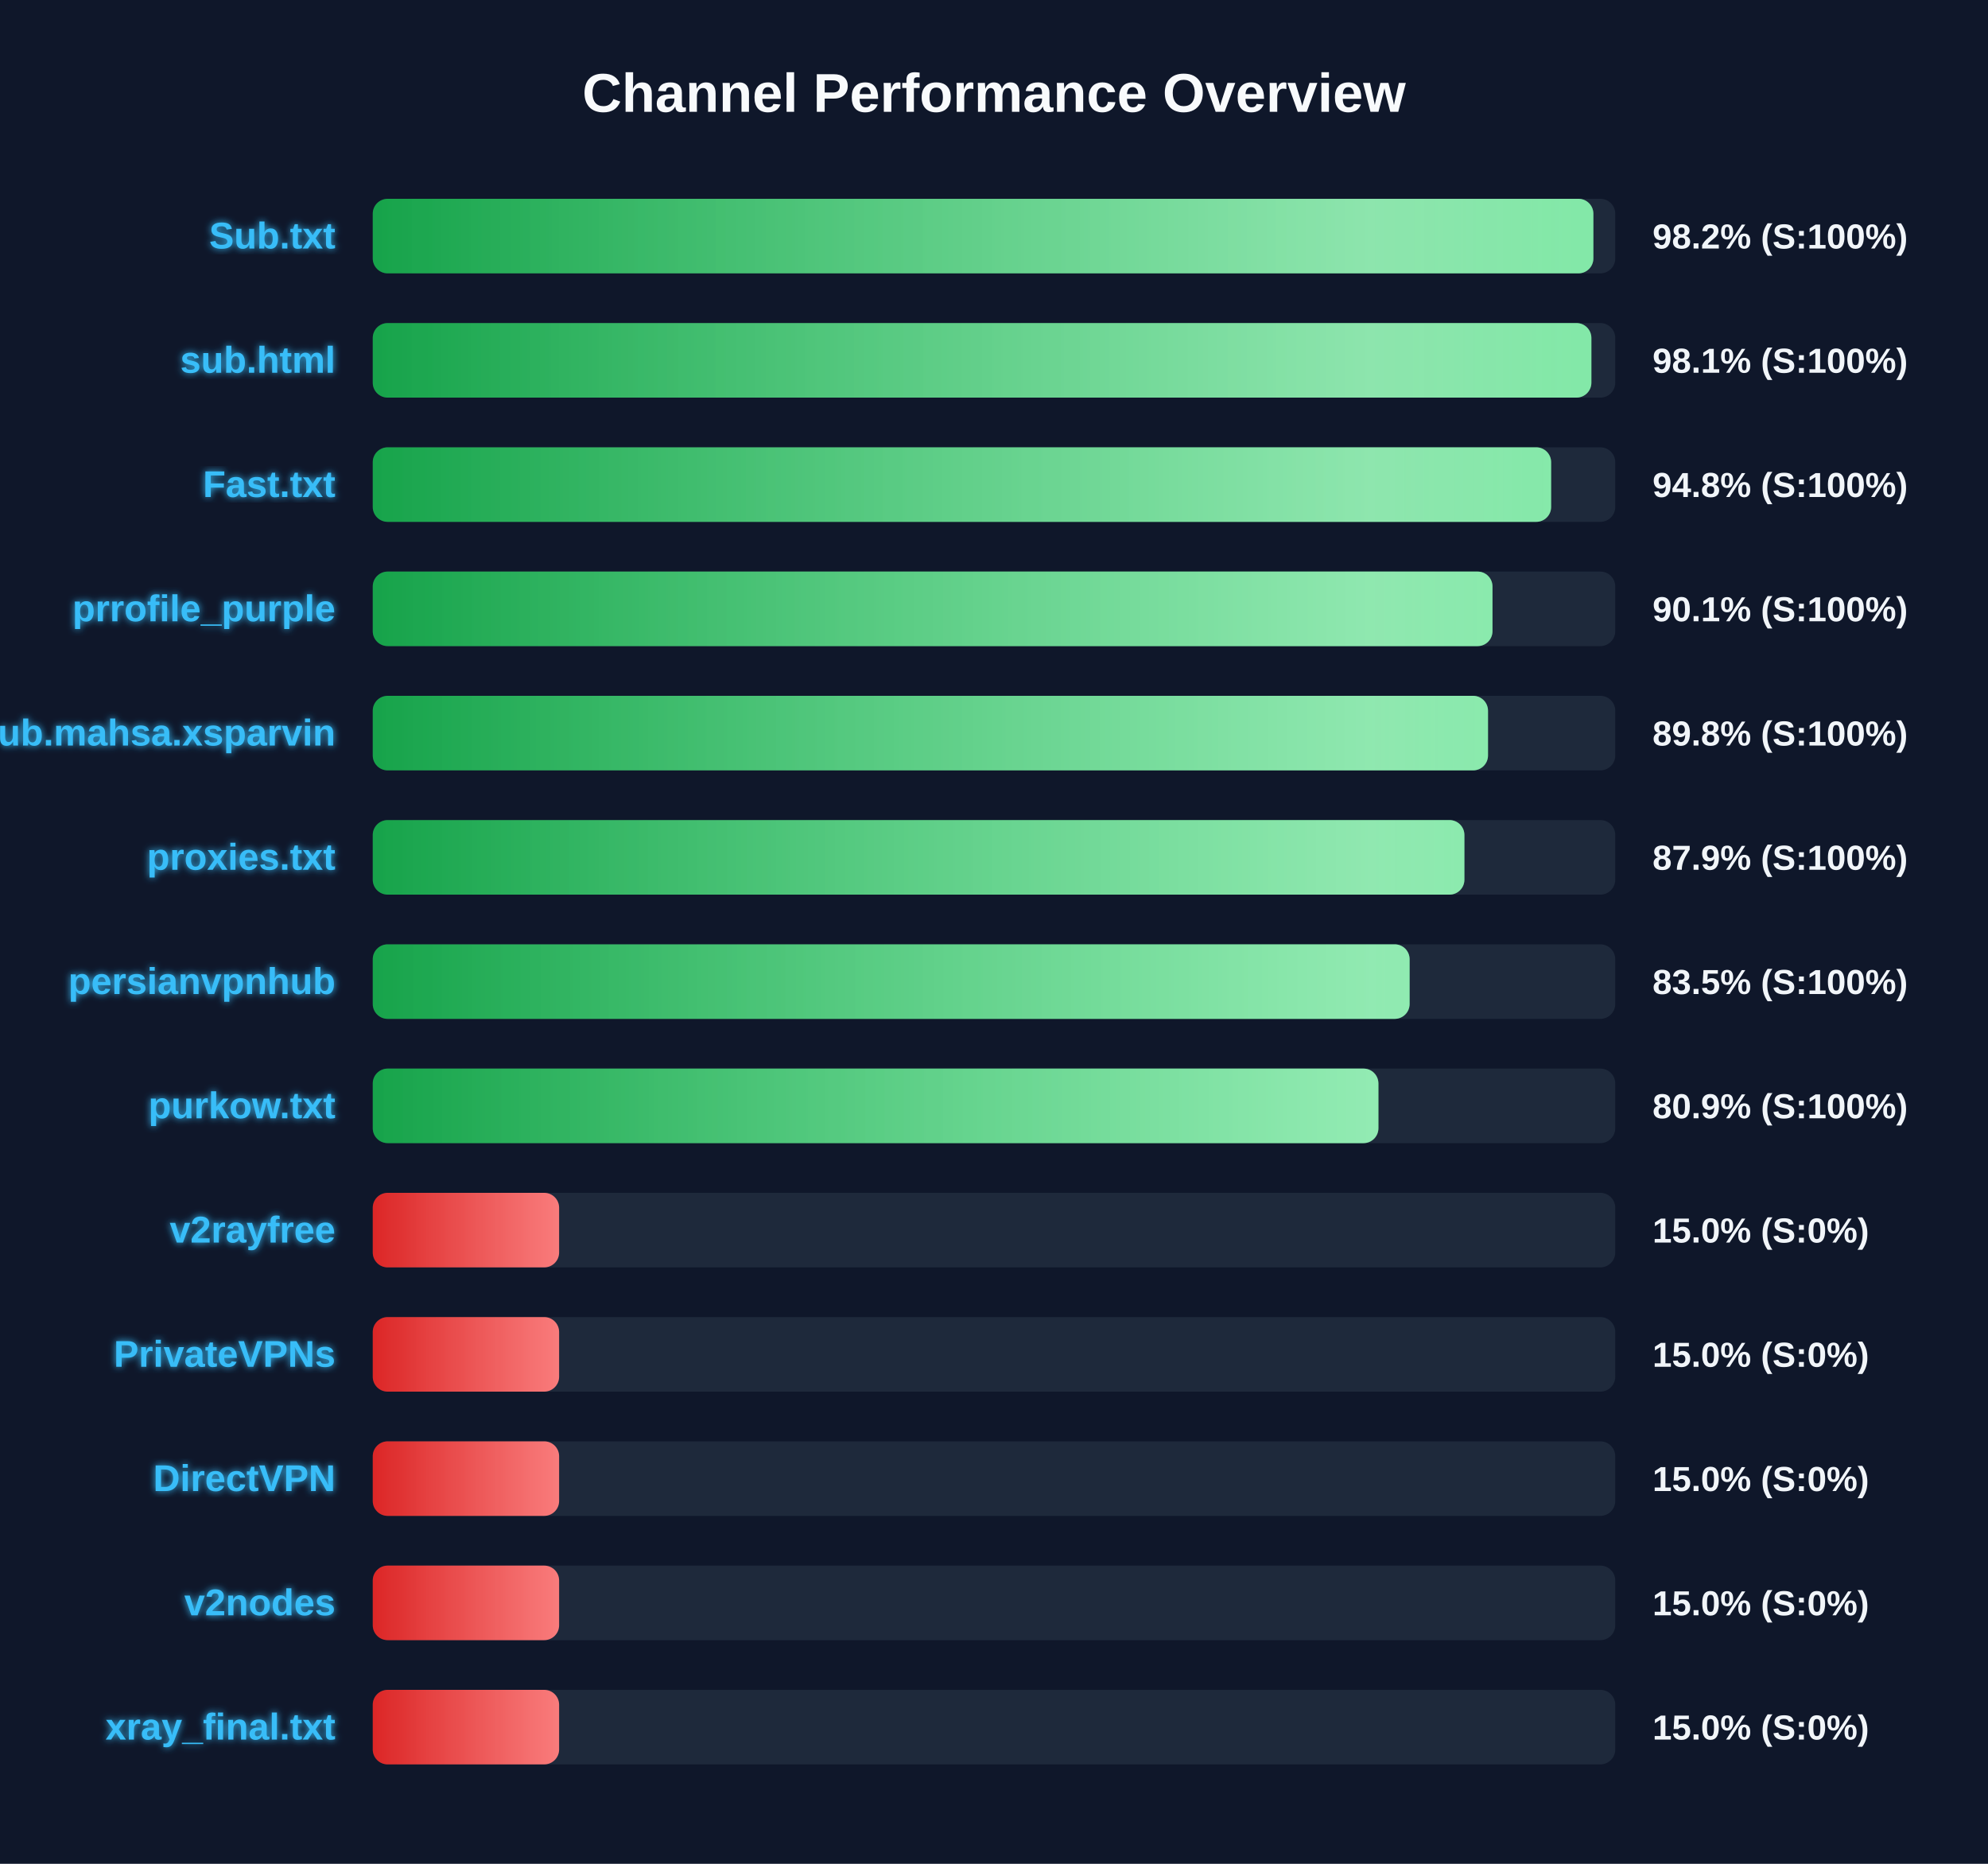
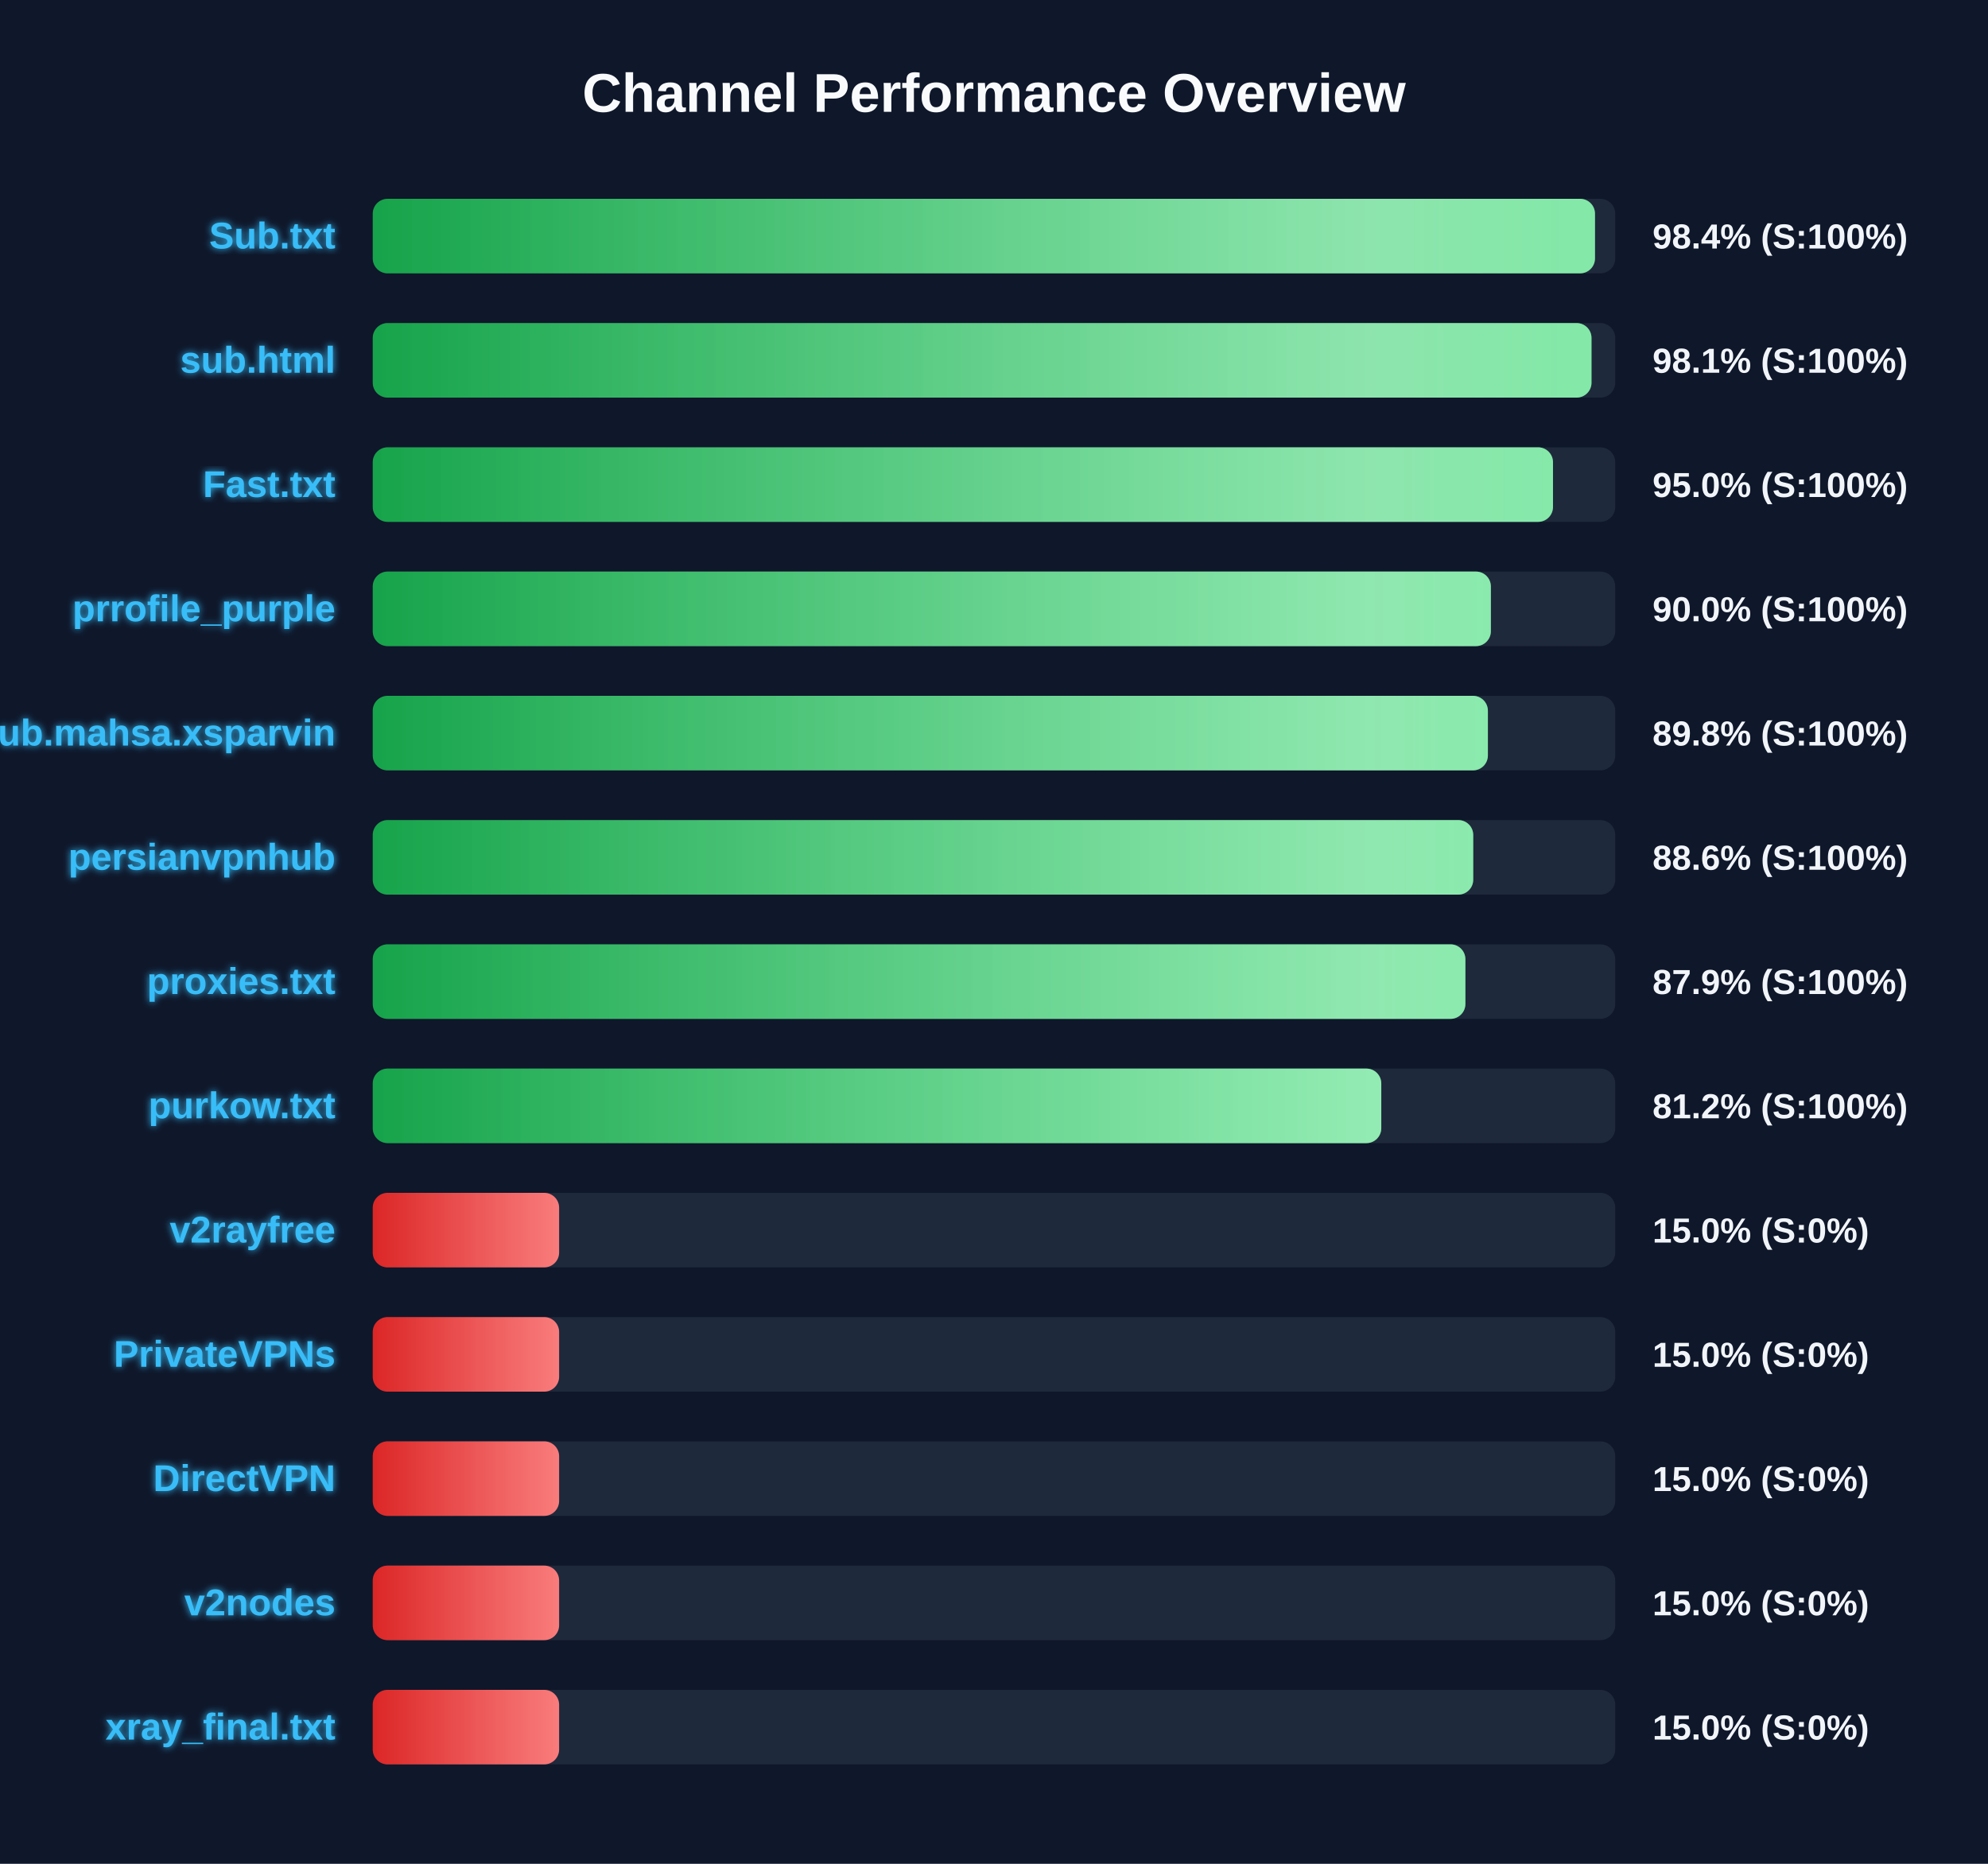
<svg xmlns="http://www.w3.org/2000/svg" width="800" height="750" version="1.1">
  <defs>
    <linearGradient id="grad-green" x1="0%" y1="0%" x2="100%" y2="0%">
      <stop offset="0%" stop-color="#16a34a" />
      <stop offset="100%" stop-color="#4ade80" />
    </linearGradient>
    <linearGradient id="grad-yellow" x1="0%" y1="0%" x2="100%" y2="0%">
      <stop offset="0%" stop-color="#ca8a04" />
      <stop offset="100%" stop-color="#fde047" />
    </linearGradient>
    <linearGradient id="grad-red" x1="0%" y1="0%" x2="100%" y2="0%">
      <stop offset="0%" stop-color="#dc2626" />
      <stop offset="100%" stop-color="#f87171" />
    </linearGradient>
    <linearGradient id="shimmer" x1="0%" y1="0%" x2="100%" y2="0%">
      <stop offset="0%" stop-color="rgba(255,255,255,0)" />
      <stop offset="50%" stop-color="rgba(255,255,255,0.4)" />
      <stop offset="100%" stop-color="rgba(255,255,255,0)" />
    </linearGradient>
    <filter id="glow" x="-20%" y="-20%" width="140%" height="140%">
      <feGaussianBlur stdDeviation="1.5" result="blur" />
      <feComposite in="SourceGraphic" in2="blur" operator="over" />
    </filter>
  </defs>
  <style>
        .bg-rect { fill: #0f172a; }
        .title { font: bold 22px 'Segoe UI', Arial, sans-serif; fill: #f8fafc; }
        .row { font: bold 15px 'Segoe UI', Arial, sans-serif; fill: #38bdf8; filter: url(#glow); }
        .score { font: bold 14px 'Segoe UI', Arial, sans-serif; fill: #f1f5f9; }
        @keyframes shimmer-anim {
            0% { transform: translateX(-100%); }
            100% { transform: translateX(200%); }
        }
        .shimmer-rect {
            animation: shimmer-anim 2.5s infinite linear;
        }
    </style>
  <rect width="100%" height="100%" class="bg-rect" />
  <text x="400" y="45" text-anchor="middle" class="title">Channel Performance Overview</text>
  <rect x="150" y="80" width="500" height="30" fill="#1e293b" rx="6" />
  <clipPath id="clip-0">
-     <rect x="150" y="80" width="491.2" height="30" rx="6" />
+     <rect x="150" y="80" width="491.85" height="30" rx="6" />
  </clipPath>
-   <rect x="150" y="80" width="491.2" height="30" fill="url(#grad-green)" rx="6" />
+   <rect x="150" y="80" width="491.85" height="30" fill="url(#grad-green)" rx="6" />
  <g clip-path="url(#clip-0)">
    <rect x="150" y="80" width="100%" height="30" fill="url(#shimmer)" class="shimmer-rect" />
  </g>
  <text x="135" y="100" text-anchor="end" class="row">Sub.txt</text>
-   <text x="665" y="100" text-anchor="start" class="score">98.2% (S:100%)</text>
+   <text x="665" y="100" text-anchor="start" class="score">98.4% (S:100%)</text>
  <rect x="150" y="130" width="500" height="30" fill="#1e293b" rx="6" />
  <clipPath id="clip-1">
-     <rect x="150" y="130" width="490.4" height="30" rx="6" />
+     <rect x="150" y="130" width="490.45" height="30" rx="6" />
  </clipPath>
-   <rect x="150" y="130" width="490.4" height="30" fill="url(#grad-green)" rx="6" />
+   <rect x="150" y="130" width="490.45" height="30" fill="url(#grad-green)" rx="6" />
  <g clip-path="url(#clip-1)">
    <rect x="150" y="130" width="100%" height="30" fill="url(#shimmer)" class="shimmer-rect" />
  </g>
  <text x="135" y="150" text-anchor="end" class="row">sub.html</text>
  <text x="665" y="150" text-anchor="start" class="score">98.1% (S:100%)</text>
  <rect x="150" y="180" width="500" height="30" fill="#1e293b" rx="6" />
  <clipPath id="clip-2">
-     <rect x="150" y="180" width="474.2" height="30" rx="6" />
+     <rect x="150" y="180" width="474.95" height="30" rx="6" />
  </clipPath>
-   <rect x="150" y="180" width="474.2" height="30" fill="url(#grad-green)" rx="6" />
+   <rect x="150" y="180" width="474.95" height="30" fill="url(#grad-green)" rx="6" />
  <g clip-path="url(#clip-2)">
    <rect x="150" y="180" width="100%" height="30" fill="url(#shimmer)" class="shimmer-rect" />
  </g>
  <text x="135" y="200" text-anchor="end" class="row">Fast.txt</text>
-   <text x="665" y="200" text-anchor="start" class="score">94.8% (S:100%)</text>
+   <text x="665" y="200" text-anchor="start" class="score">95.0% (S:100%)</text>
  <rect x="150" y="230" width="500" height="30" fill="#1e293b" rx="6" />
  <clipPath id="clip-3">
-     <rect x="150" y="230" width="450.6" height="30" rx="6" />
+     <rect x="150" y="230" width="449.95" height="30" rx="6" />
  </clipPath>
-   <rect x="150" y="230" width="450.6" height="30" fill="url(#grad-green)" rx="6" />
+   <rect x="150" y="230" width="449.95" height="30" fill="url(#grad-green)" rx="6" />
  <g clip-path="url(#clip-3)">
    <rect x="150" y="230" width="100%" height="30" fill="url(#shimmer)" class="shimmer-rect" />
  </g>
  <text x="135" y="250" text-anchor="end" class="row">prrofile_purple</text>
-   <text x="665" y="250" text-anchor="start" class="score">90.1% (S:100%)</text>
+   <text x="665" y="250" text-anchor="start" class="score">90.0% (S:100%)</text>
  <rect x="150" y="280" width="500" height="30" fill="#1e293b" rx="6" />
  <clipPath id="clip-4">
-     <rect x="150" y="280" width="448.8" height="30" rx="6" />
+     <rect x="150" y="280" width="448.75" height="30" rx="6" />
  </clipPath>
-   <rect x="150" y="280" width="448.8" height="30" fill="url(#grad-green)" rx="6" />
+   <rect x="150" y="280" width="448.75" height="30" fill="url(#grad-green)" rx="6" />
  <g clip-path="url(#clip-4)">
    <rect x="150" y="280" width="100%" height="30" fill="url(#shimmer)" class="shimmer-rect" />
  </g>
  <text x="135" y="300" text-anchor="end" class="row">Sub.mahsa.xsparvin</text>
  <text x="665" y="300" text-anchor="start" class="score">89.8% (S:100%)</text>
  <rect x="150" y="330" width="500" height="30" fill="#1e293b" rx="6" />
  <clipPath id="clip-5">
-     <rect x="150" y="330" width="439.3" height="30" rx="6" />
+     <rect x="150" y="330" width="442.85" height="30" rx="6" />
  </clipPath>
-   <rect x="150" y="330" width="439.3" height="30" fill="url(#grad-green)" rx="6" />
+   <rect x="150" y="330" width="442.85" height="30" fill="url(#grad-green)" rx="6" />
  <g clip-path="url(#clip-5)">
    <rect x="150" y="330" width="100%" height="30" fill="url(#shimmer)" class="shimmer-rect" />
  </g>
-   <text x="135" y="350" text-anchor="end" class="row">proxies.txt</text>
-   <text x="665" y="350" text-anchor="start" class="score">87.9% (S:100%)</text>
+   <text x="135" y="350" text-anchor="end" class="row">persianvpnhub</text>
+   <text x="665" y="350" text-anchor="start" class="score">88.6% (S:100%)</text>
  <rect x="150" y="380" width="500" height="30" fill="#1e293b" rx="6" />
  <clipPath id="clip-6">
-     <rect x="150" y="380" width="417.25" height="30" rx="6" />
+     <rect x="150" y="380" width="439.7" height="30" rx="6" />
  </clipPath>
-   <rect x="150" y="380" width="417.25" height="30" fill="url(#grad-green)" rx="6" />
+   <rect x="150" y="380" width="439.7" height="30" fill="url(#grad-green)" rx="6" />
  <g clip-path="url(#clip-6)">
    <rect x="150" y="380" width="100%" height="30" fill="url(#shimmer)" class="shimmer-rect" />
  </g>
-   <text x="135" y="400" text-anchor="end" class="row">persianvpnhub</text>
-   <text x="665" y="400" text-anchor="start" class="score">83.5% (S:100%)</text>
+   <text x="135" y="400" text-anchor="end" class="row">proxies.txt</text>
+   <text x="665" y="400" text-anchor="start" class="score">87.9% (S:100%)</text>
  <rect x="150" y="430" width="500" height="30" fill="#1e293b" rx="6" />
  <clipPath id="clip-7">
-     <rect x="150" y="430" width="404.7" height="30" rx="6" />
+     <rect x="150" y="430" width="405.85" height="30" rx="6" />
  </clipPath>
-   <rect x="150" y="430" width="404.7" height="30" fill="url(#grad-green)" rx="6" />
+   <rect x="150" y="430" width="405.85" height="30" fill="url(#grad-green)" rx="6" />
  <g clip-path="url(#clip-7)">
    <rect x="150" y="430" width="100%" height="30" fill="url(#shimmer)" class="shimmer-rect" />
  </g>
  <text x="135" y="450" text-anchor="end" class="row">purkow.txt</text>
-   <text x="665" y="450" text-anchor="start" class="score">80.9% (S:100%)</text>
+   <text x="665" y="450" text-anchor="start" class="score">81.2% (S:100%)</text>
  <rect x="150" y="480" width="500" height="30" fill="#1e293b" rx="6" />
  <clipPath id="clip-8">
    <rect x="150" y="480" width="75.0" height="30" rx="6" />
  </clipPath>
  <rect x="150" y="480" width="75.0" height="30" fill="url(#grad-red)" rx="6" />
  <g clip-path="url(#clip-8)">
    <rect x="150" y="480" width="100%" height="30" fill="url(#shimmer)" class="shimmer-rect" />
  </g>
  <text x="135" y="500" text-anchor="end" class="row">v2rayfree</text>
  <text x="665" y="500" text-anchor="start" class="score">15.0% (S:0%)</text>
  <rect x="150" y="530" width="500" height="30" fill="#1e293b" rx="6" />
  <clipPath id="clip-9">
    <rect x="150" y="530" width="75.0" height="30" rx="6" />
  </clipPath>
  <rect x="150" y="530" width="75.0" height="30" fill="url(#grad-red)" rx="6" />
  <g clip-path="url(#clip-9)">
    <rect x="150" y="530" width="100%" height="30" fill="url(#shimmer)" class="shimmer-rect" />
  </g>
  <text x="135" y="550" text-anchor="end" class="row">PrivateVPNs</text>
  <text x="665" y="550" text-anchor="start" class="score">15.0% (S:0%)</text>
  <rect x="150" y="580" width="500" height="30" fill="#1e293b" rx="6" />
  <clipPath id="clip-10">
    <rect x="150" y="580" width="75.0" height="30" rx="6" />
  </clipPath>
  <rect x="150" y="580" width="75.0" height="30" fill="url(#grad-red)" rx="6" />
  <g clip-path="url(#clip-10)">
    <rect x="150" y="580" width="100%" height="30" fill="url(#shimmer)" class="shimmer-rect" />
  </g>
  <text x="135" y="600" text-anchor="end" class="row">DirectVPN</text>
  <text x="665" y="600" text-anchor="start" class="score">15.0% (S:0%)</text>
  <rect x="150" y="630" width="500" height="30" fill="#1e293b" rx="6" />
  <clipPath id="clip-11">
    <rect x="150" y="630" width="75.0" height="30" rx="6" />
  </clipPath>
  <rect x="150" y="630" width="75.0" height="30" fill="url(#grad-red)" rx="6" />
  <g clip-path="url(#clip-11)">
    <rect x="150" y="630" width="100%" height="30" fill="url(#shimmer)" class="shimmer-rect" />
  </g>
  <text x="135" y="650" text-anchor="end" class="row">v2nodes</text>
  <text x="665" y="650" text-anchor="start" class="score">15.0% (S:0%)</text>
  <rect x="150" y="680" width="500" height="30" fill="#1e293b" rx="6" />
  <clipPath id="clip-12">
    <rect x="150" y="680" width="75.0" height="30" rx="6" />
  </clipPath>
  <rect x="150" y="680" width="75.0" height="30" fill="url(#grad-red)" rx="6" />
  <g clip-path="url(#clip-12)">
    <rect x="150" y="680" width="100%" height="30" fill="url(#shimmer)" class="shimmer-rect" />
  </g>
  <text x="135" y="700" text-anchor="end" class="row">xray_final.txt</text>
  <text x="665" y="700" text-anchor="start" class="score">15.0% (S:0%)</text>
</svg>
